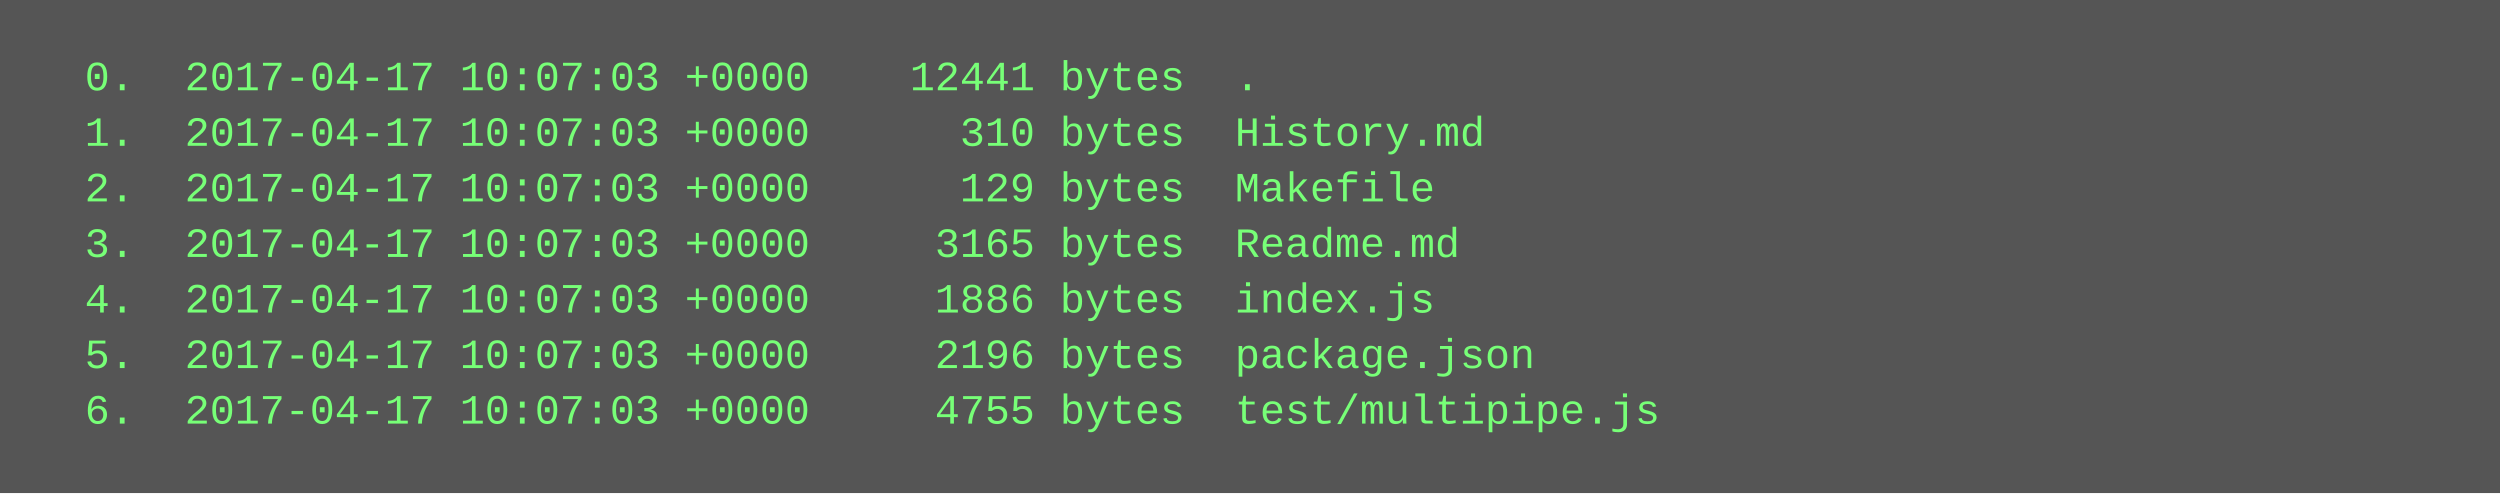
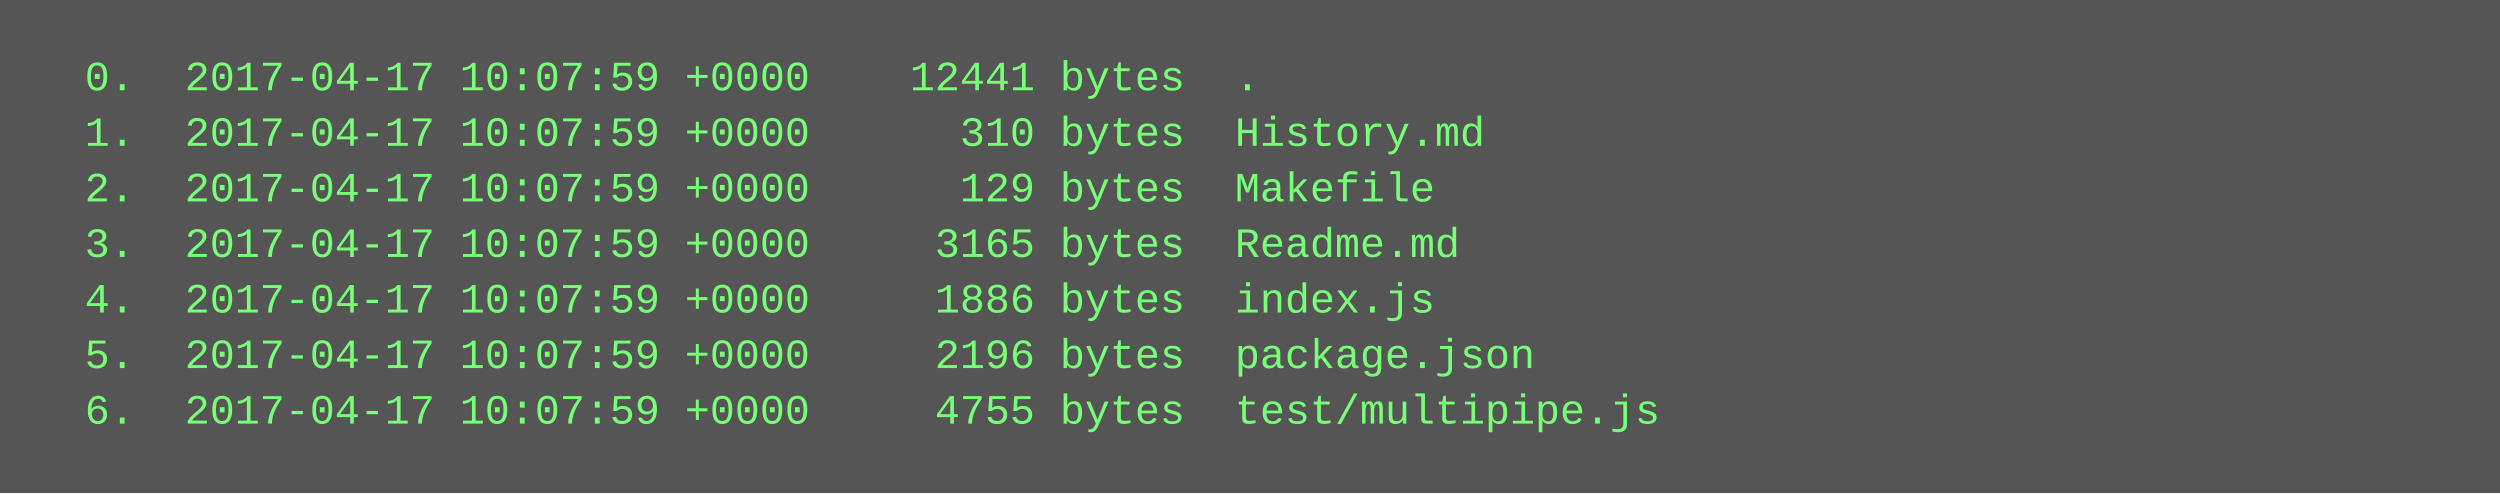
<svg xmlns="http://www.w3.org/2000/svg" height="142" width="720">
  <rect height="142" fill="#555" width="720" />
  <text fill="#7f7" font-family="Courier New" font-size="12" xml:space="preserve">
-     <tspan x="10" y="26">  0.  2017-04-17 10:07:03 +0000    12441 bytes  .</tspan>
-     <tspan x="10" y="42">  1.  2017-04-17 10:07:03 +0000      310 bytes  History.md</tspan>
-     <tspan x="10" y="58">  2.  2017-04-17 10:07:03 +0000      129 bytes  Makefile</tspan>
-     <tspan x="10" y="74">  3.  2017-04-17 10:07:03 +0000     3165 bytes  Readme.md</tspan>
-     <tspan x="10" y="90">  4.  2017-04-17 10:07:03 +0000     1886 bytes  index.js</tspan>
-     <tspan x="10" y="106">  5.  2017-04-17 10:07:03 +0000     2196 bytes  package.json</tspan>
-     <tspan x="10" y="122">  6.  2017-04-17 10:07:03 +0000     4755 bytes  test/multipipe.js</tspan>
+     <tspan x="10" y="26">  0.  2017-04-17 10:07:59 +0000    12441 bytes  .</tspan>
+     <tspan x="10" y="42">  1.  2017-04-17 10:07:59 +0000      310 bytes  History.md</tspan>
+     <tspan x="10" y="58">  2.  2017-04-17 10:07:59 +0000      129 bytes  Makefile</tspan>
+     <tspan x="10" y="74">  3.  2017-04-17 10:07:59 +0000     3165 bytes  Readme.md</tspan>
+     <tspan x="10" y="90">  4.  2017-04-17 10:07:59 +0000     1886 bytes  index.js</tspan>
+     <tspan x="10" y="106">  5.  2017-04-17 10:07:59 +0000     2196 bytes  package.json</tspan>
+     <tspan x="10" y="122">  6.  2017-04-17 10:07:59 +0000     4755 bytes  test/multipipe.js</tspan>
  </text>
</svg>
